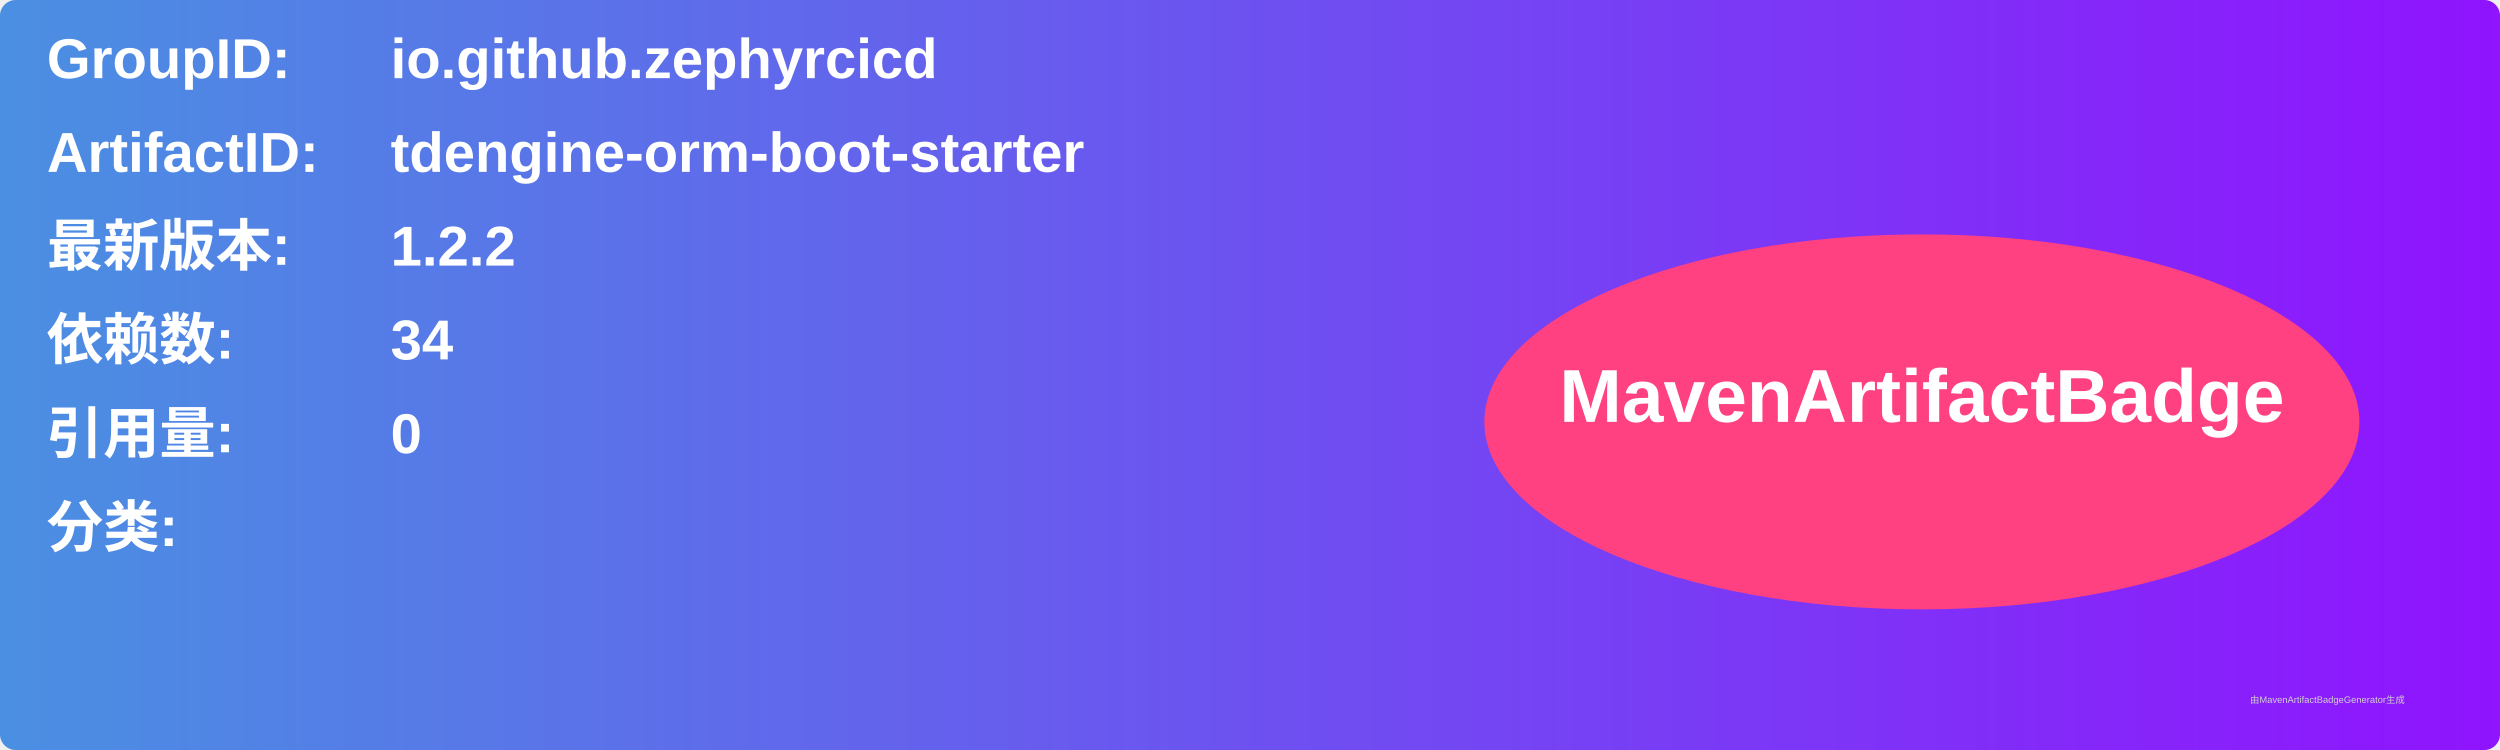
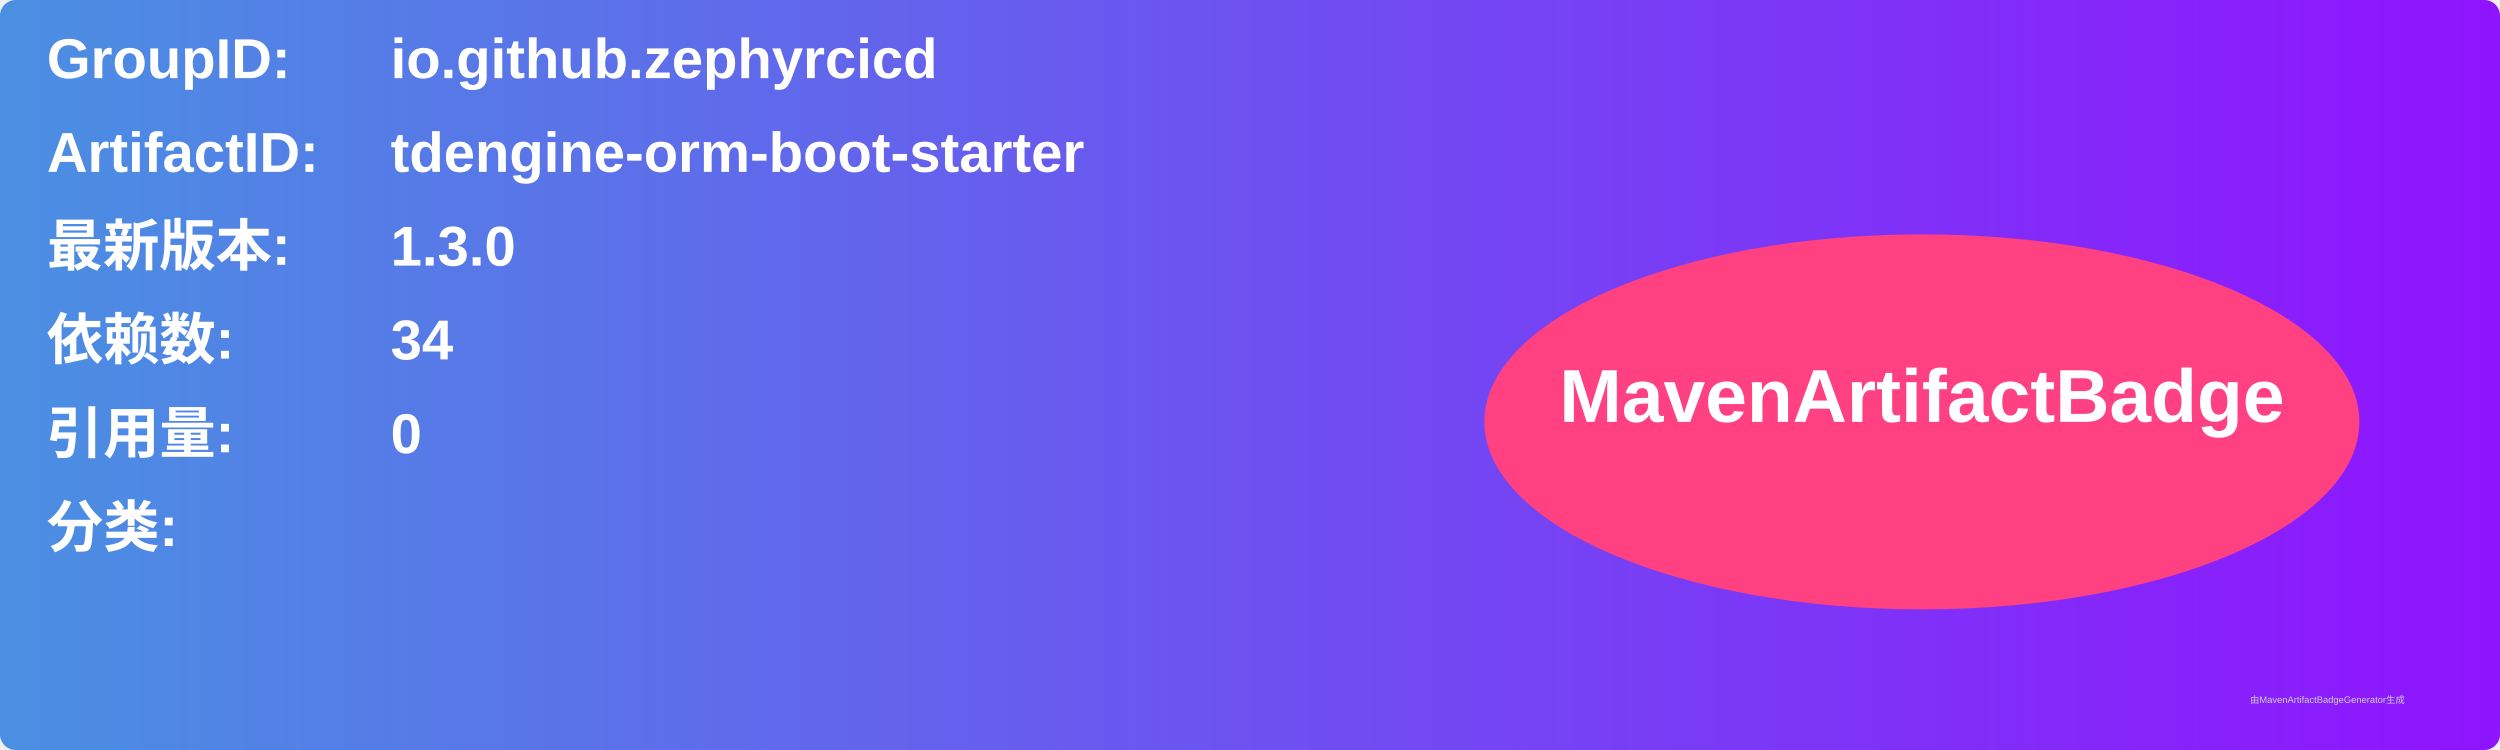
<svg xmlns="http://www.w3.org/2000/svg" width="800" height="240" viewBox="0 0 800 240">
  <linearGradient id="grad" x1="0%" y1="0%" x2="100%" y2="0%">
    <stop offset="0%" stop-color="#4a90e2" />
    <stop offset="100%" stop-color="#9013fe" />
  </linearGradient>
  <rect width="100%" height="100%" rx="5" ry="5" fill="url(#grad)" />
  <g transform="translate(15, 15)">
    <text x="0" y="10" font-family="Arial" font-size="18" fill="white" font-weight="bold" width="260">GroupID:</text>
    <text x="110" y="10" font-family="Arial" font-size="18" fill="white" font-weight="bold" width="460">io.github.zephyrcicd</text>
    <text x="0" y="40" font-family="Arial" font-size="18" fill="white" font-weight="bold" width="260">ArtifactID:</text>
    <text x="110" y="40" font-family="Arial" font-size="18" fill="white" font-weight="bold" width="460">tdengine-orm-boot-starter</text>
    <text x="0" y="70" font-family="Arial" font-size="18" fill="white" font-weight="bold">最新版本:</text>
    <text x="110" y="70" font-family="Arial" font-size="18" fill="white" font-weight="bold">
-       <tspan font-weight="bold">1.2.2</tspan>
+       <tspan font-weight="bold">1.3.0</tspan>
    </text>
    <text x="0" y="100" font-family="Arial" font-size="18" fill="white" font-weight="bold">依赖数: </text>
    <text x="110" y="100" font-family="Arial" font-size="18" fill="white">
      <tspan font-weight="bold">34</tspan>
    </text>
    <text x="0" y="130" font-family="Arial" font-size="18" fill="white" font-weight="bold">引用量: </text>
    <text x="110" y="130" font-family="Arial" font-size="18" fill="white">
      <tspan font-weight="bold">0</tspan>
    </text>
    <text x="0" y="160" font-family="Arial" font-size="18" fill="white" font-weight="bold">分类:</text>
    <text x="10" y="190" font-family="Arial" font-size="10" fill="white">
      <tspan font-weight="bold" />
    </text>
    <ellipse cx="600" cy="120" rx="140" ry="60" fill="#ff4081" />
    <text x="600" y="120" text-anchor="middle" font-family="Arial" font-size="24" fill="white" font-weight="bold">MavenArtifactBadge</text>
  </g>
  <text x="720" y="225" font-family="Arial" font-size="3" fill="#d0d0d0">由MavenArtifactBadgeGenerator生成</text>
</svg>
